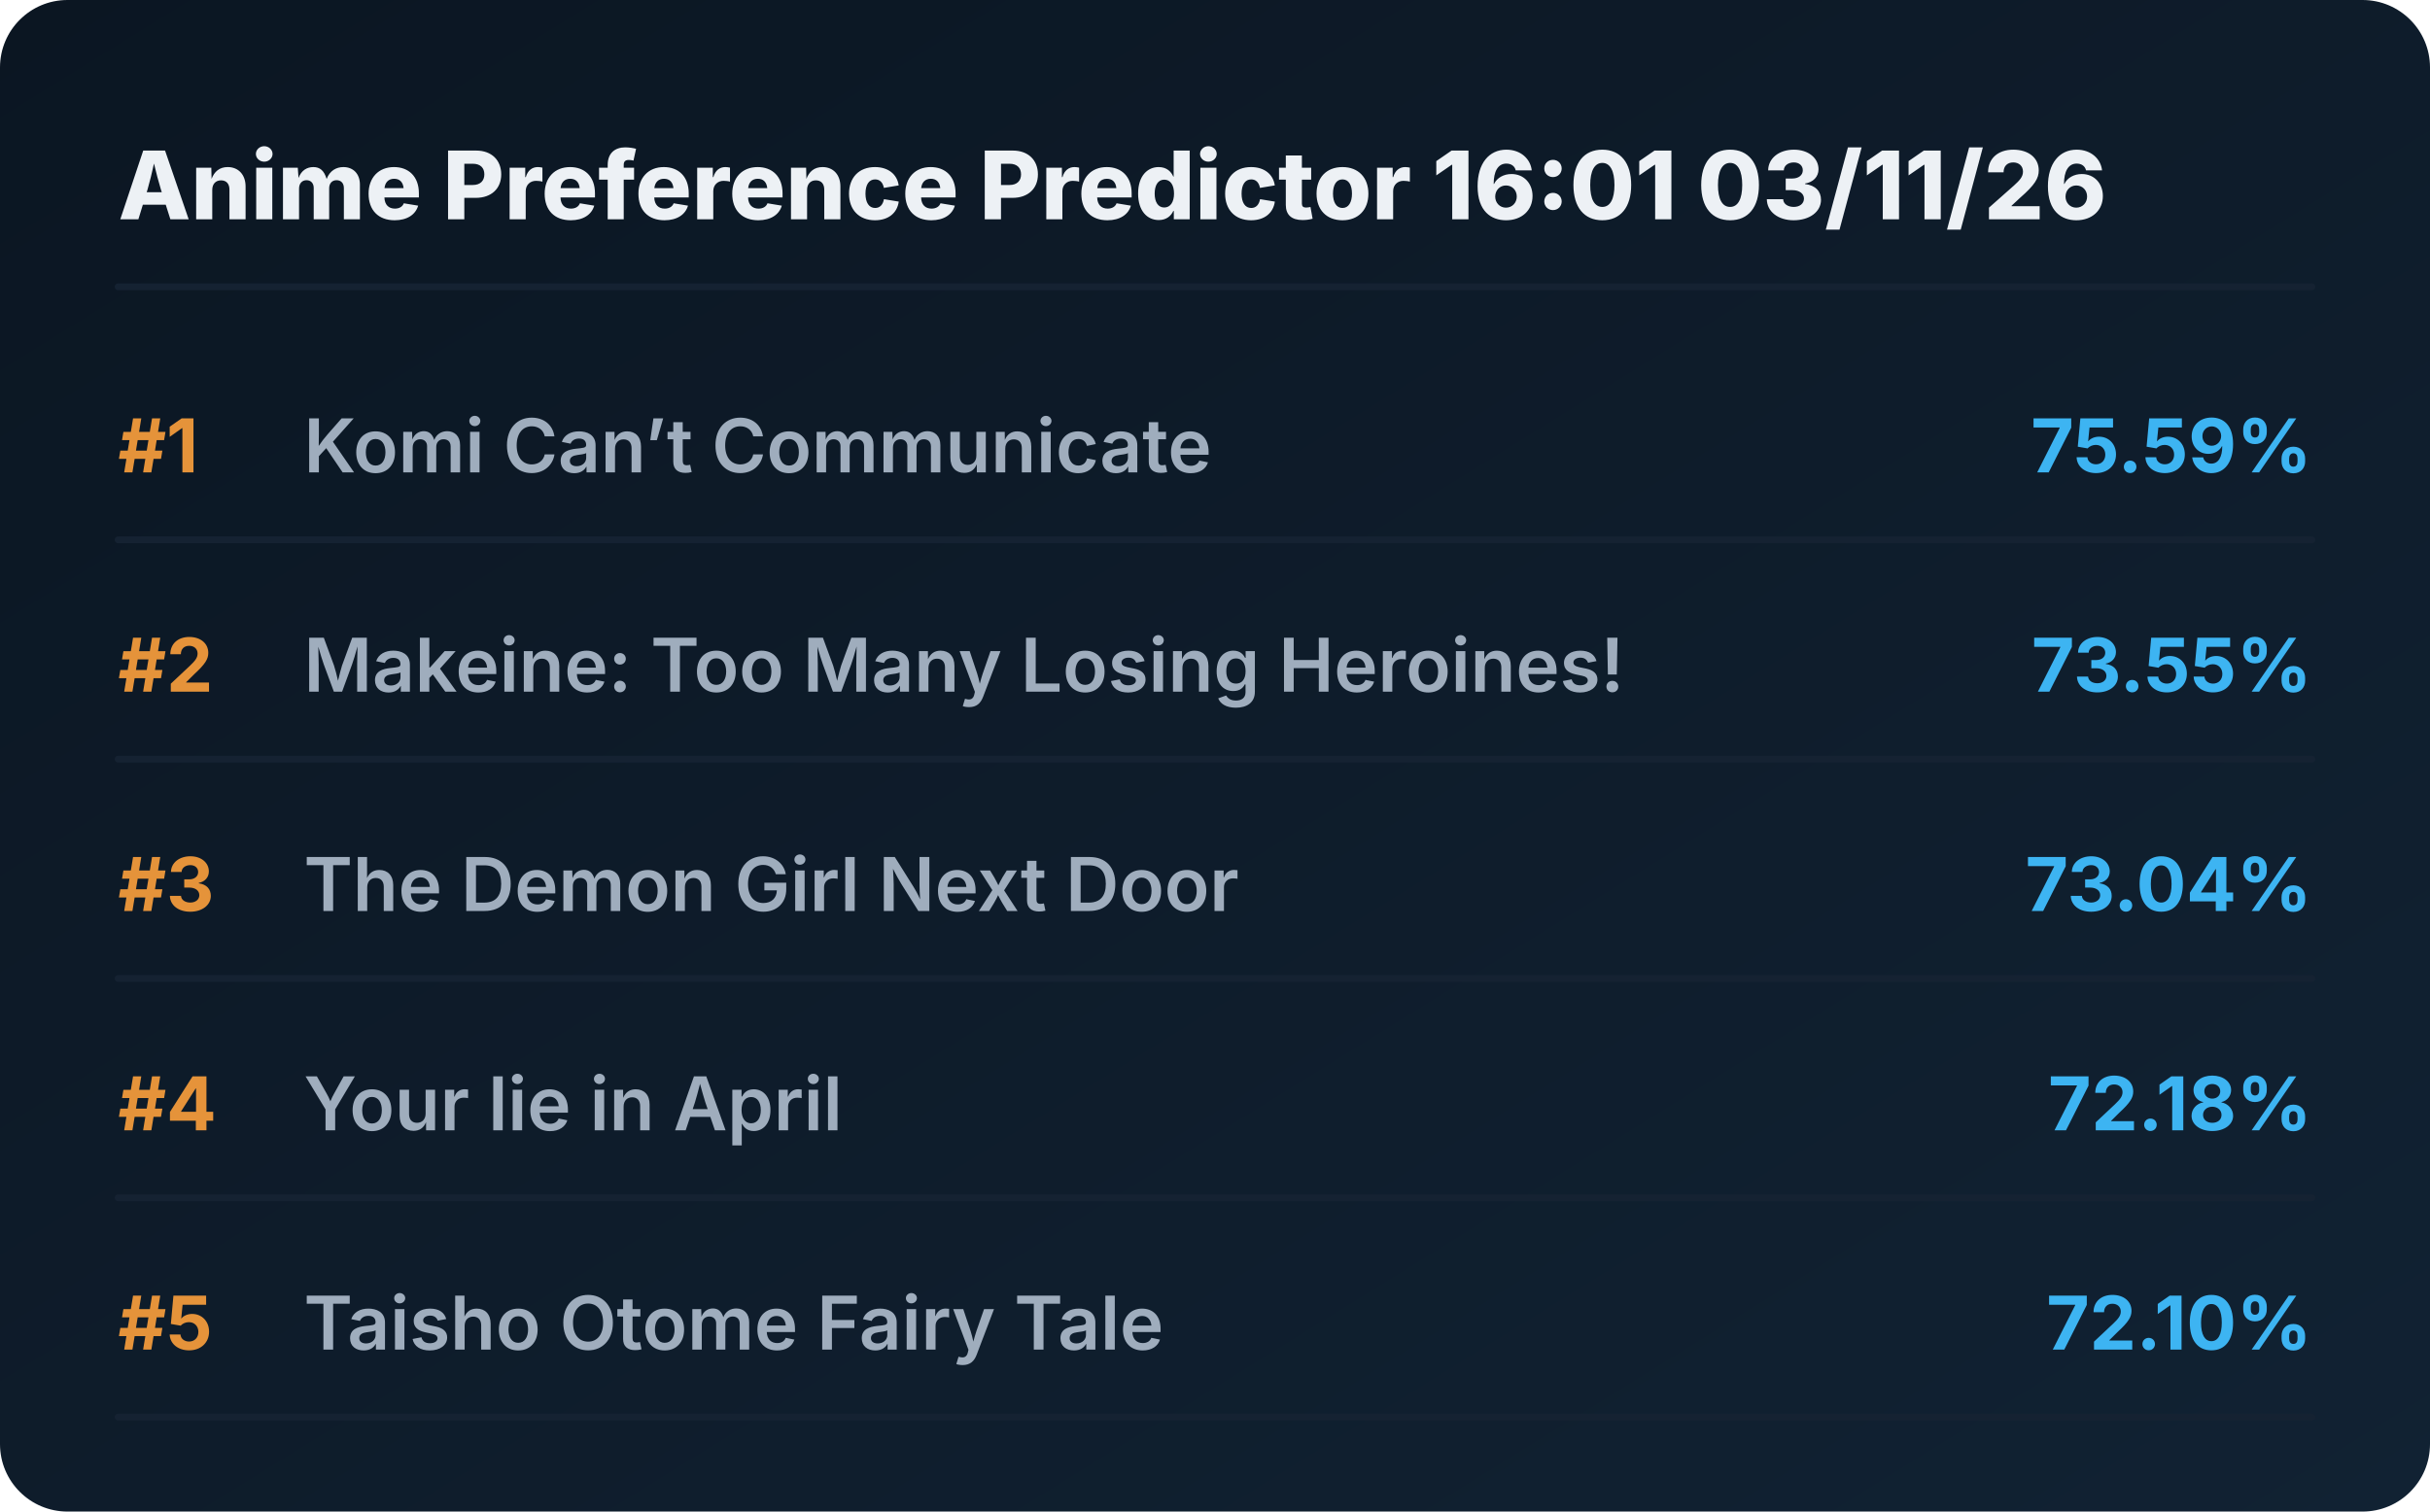
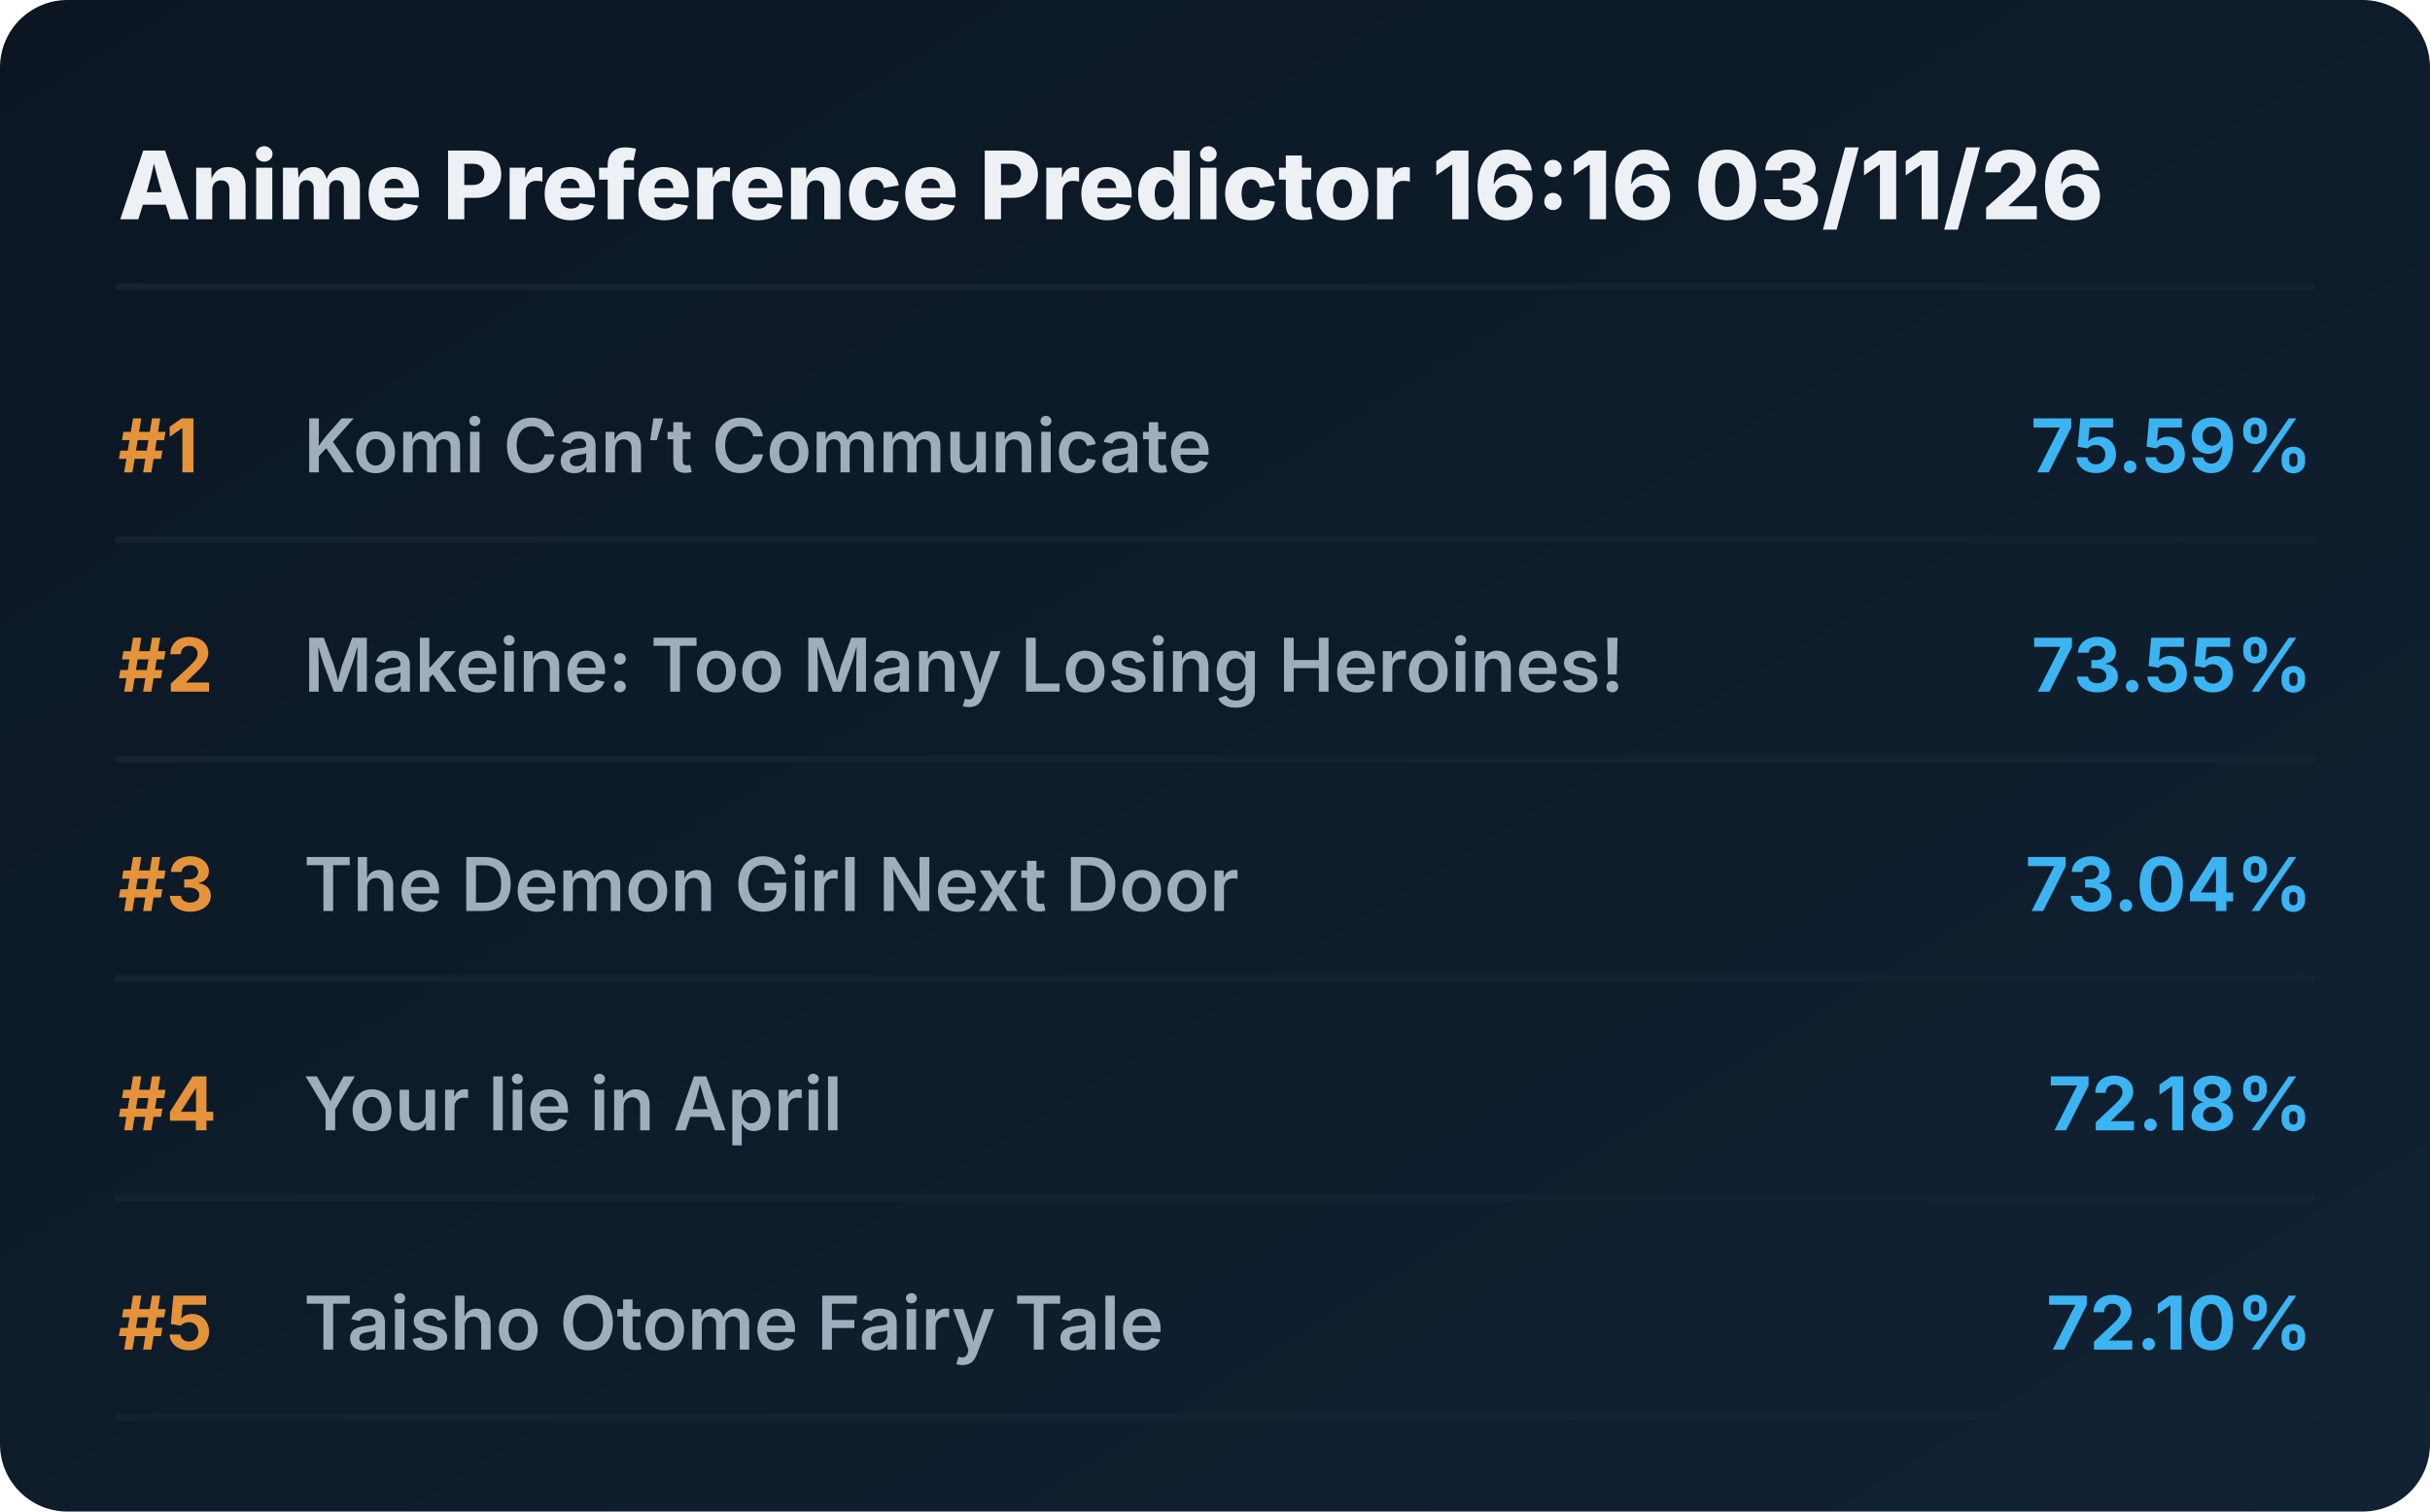
<svg xmlns="http://www.w3.org/2000/svg" viewBox="0 0 720 448" preserveAspectRatio="xMidYMid meet" style="width: 100%; height: auto; max-width: 720px;">
  <defs>
    <linearGradient id="boxGrad" x1="0%" y1="0%" x2="100%" y2="100%">
      <stop offset="0%" stop-color="#0b1622" />
      <stop offset="100%" stop-color="#112233" />
    </linearGradient>
    <clipPath id="titleClip">
      <rect x="90" y="0" width="510" height="100%" />
    </clipPath>
  </defs>
  <style>
    .bg { fill: url(#boxGrad); rx: 20px; }
    .header { font-family: 'Overpass', 'Inter', system-ui, sans-serif; font-weight: 800; font-size: 28px; fill: #edf1f5; }
    .rank { font-family: 'Overpass', 'Inter', system-ui, sans-serif; font-weight: 700; font-size: 22px; fill: #e5933a; }
    .title { font-family: 'Overpass', 'Inter', system-ui, sans-serif; font-weight: 600; font-size: 22px; fill: #9fadbd; }
    .score { font-family: 'Overpass', 'Inter', system-ui, sans-serif; font-weight: 700; font-size: 22px; fill: #3db4f2; }
    .line { stroke: #152232; stroke-width: 2; stroke-linecap: round; }
  </style>
  <rect class="bg" width="720" height="448" />
-   <text x="35" y="65" class="header">Anime Preference Predictor 16:01 03/11/26</text>
+   <text x="35" y="65" class="header">Anime Preference Predictor 16:16 03/11/26</text>
  <line x1="35" y1="85" x2="685" y2="85" class="line" />
  <g transform="translate(0, 0)">
    <text x="35" y="140" class="rank">#1</text>
    <text x="90" y="140" class="title">Komi Can’t Communicate</text>
    <text x="685" y="140" class="score" text-anchor="end">75.59%</text>
    <line x1="35" y1="160" x2="685" y2="160" class="line" />
  </g>
  <g transform="translate(0, 65)">
    <text x="35" y="140" class="rank">#2</text>
    <text x="90" y="140" class="title">Makeine: Too Many Losing Heroines!</text>
    <text x="685" y="140" class="score" text-anchor="end">73.55%</text>
    <line x1="35" y1="160" x2="685" y2="160" class="line" />
  </g>
  <g transform="translate(0, 130)">
    <text x="35" y="140" class="rank">#3</text>
    <text x="90" y="140" class="title">The Demon Girl Next Door</text>
    <text x="685" y="140" class="score" text-anchor="end">73.04%</text>
    <line x1="35" y1="160" x2="685" y2="160" class="line" />
  </g>
  <g transform="translate(0, 195)">
    <text x="35" y="140" class="rank">#4</text>
    <text x="90" y="140" class="title">Your lie in April</text>
    <text x="685" y="140" class="score" text-anchor="end">72.18%</text>
    <line x1="35" y1="160" x2="685" y2="160" class="line" />
  </g>
  <g transform="translate(0, 260)">
    <text x="35" y="140" class="rank">#5</text>
    <text x="90" y="140" class="title">Taisho Otome Fairy Tale</text>
    <text x="685" y="140" class="score" text-anchor="end">72.10%</text>
    <line x1="35" y1="160" x2="685" y2="160" class="line" />
  </g>
</svg>
